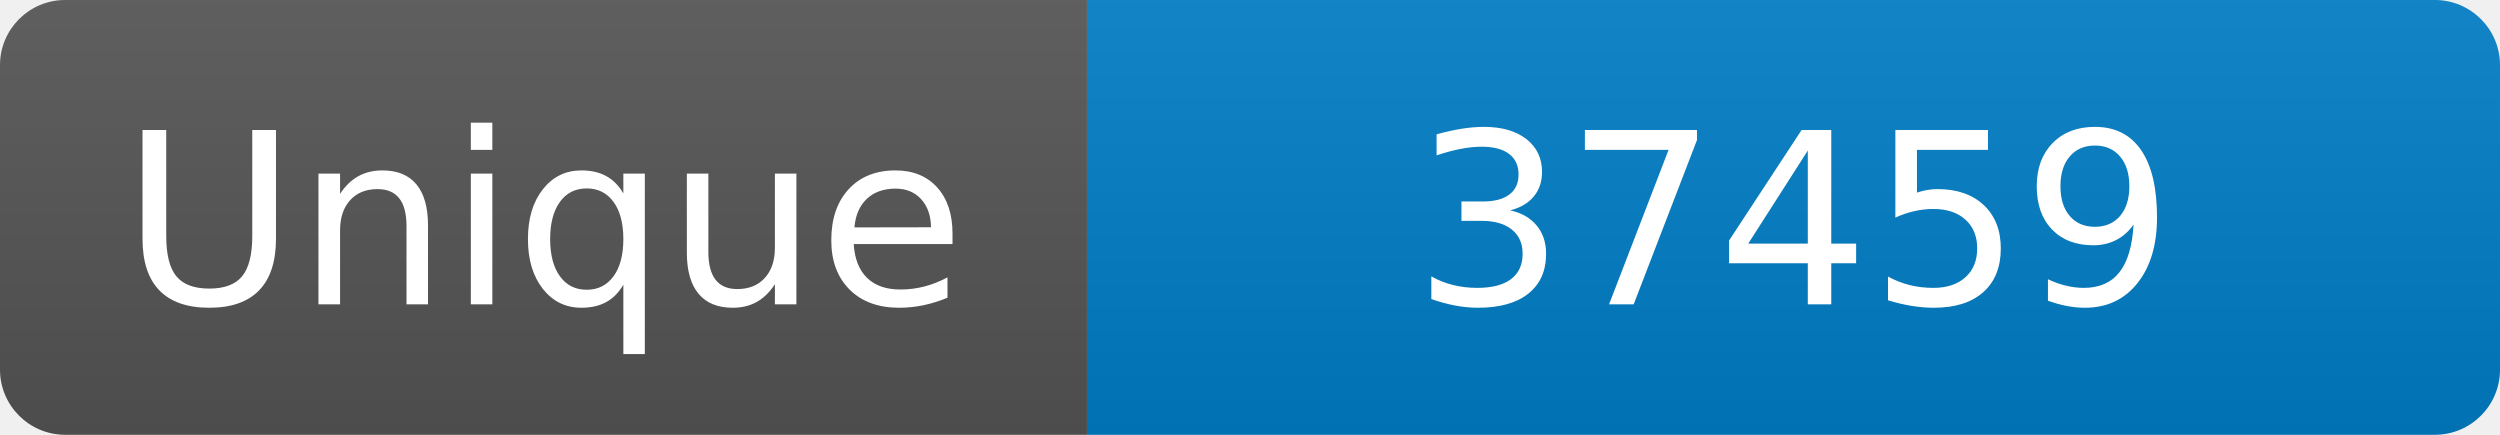
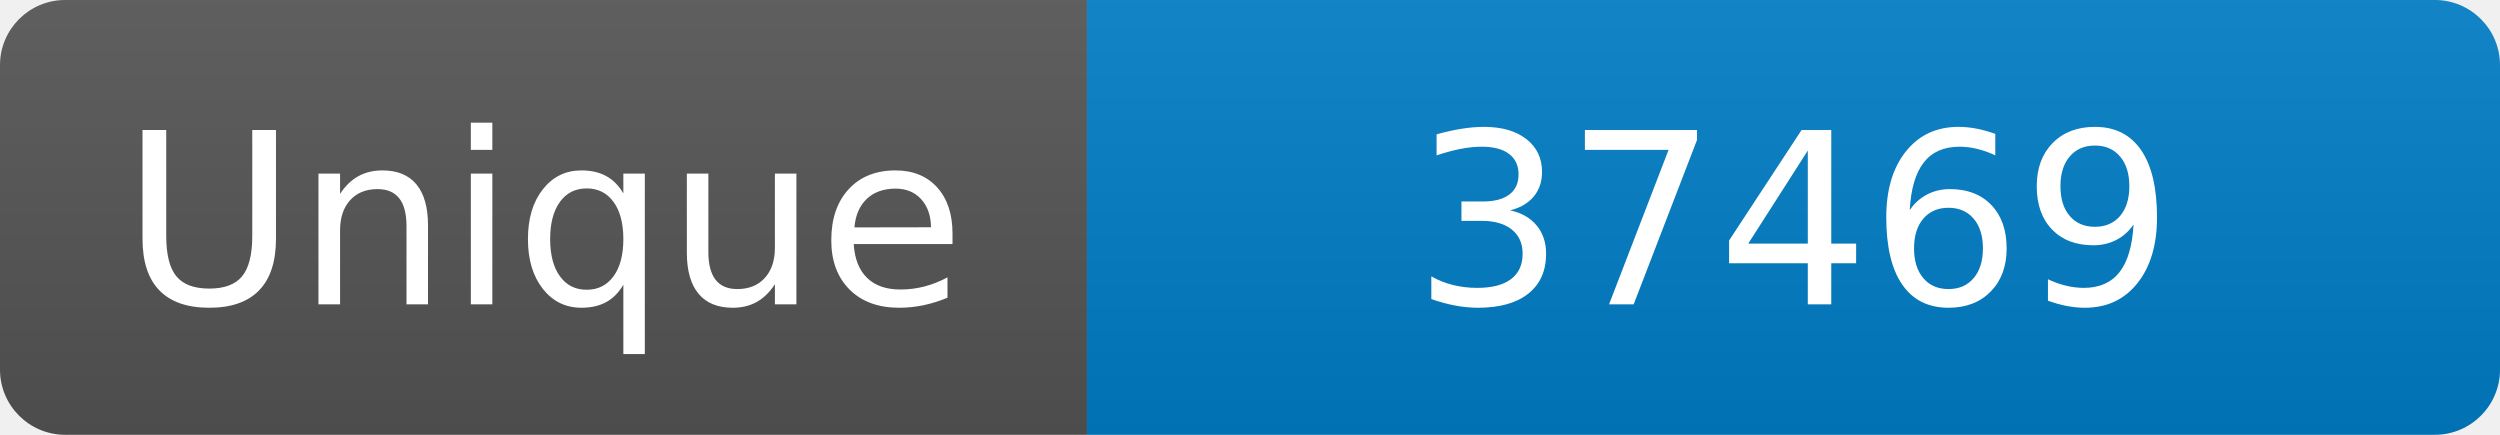
<svg xmlns="http://www.w3.org/2000/svg" width="115" height="20" role="img" aria-label="Maintained?: yes">
  <linearGradient id="s" x2="0" y2="100%">
    <stop offset="0" stop-color="#bbb" stop-opacity=".1" />
    <stop offset="1" stop-opacity=".1" />
  </linearGradient>
  <clipPath id="r">
    <rect width="115" height="20" rx="3" fill="#fff" />
  </clipPath>
  <g clip-path="url(#r)">
    <rect width="50" height="20" fill="#555" />
    <rect x="50" width="160" height="20" fill="#007ec6" />
    <rect width="115" height="20" fill="url(#s)" />
  </g>
  <g fill="#fff" text-anchor="middle" font-family="Verdana,Geneva,DejaVu Sans,sans-serif" font-size="110">
    <text x="250" y="140" transform="scale(.1)" fill="#fff">Unique</text>
-     <text x="825" y="140" transform="scale(.1)" fill="#fff">37459</text>
+     <text x="825" y="140" transform="scale(.1)" fill="#fff">37469</text>
  </g>
</svg>
